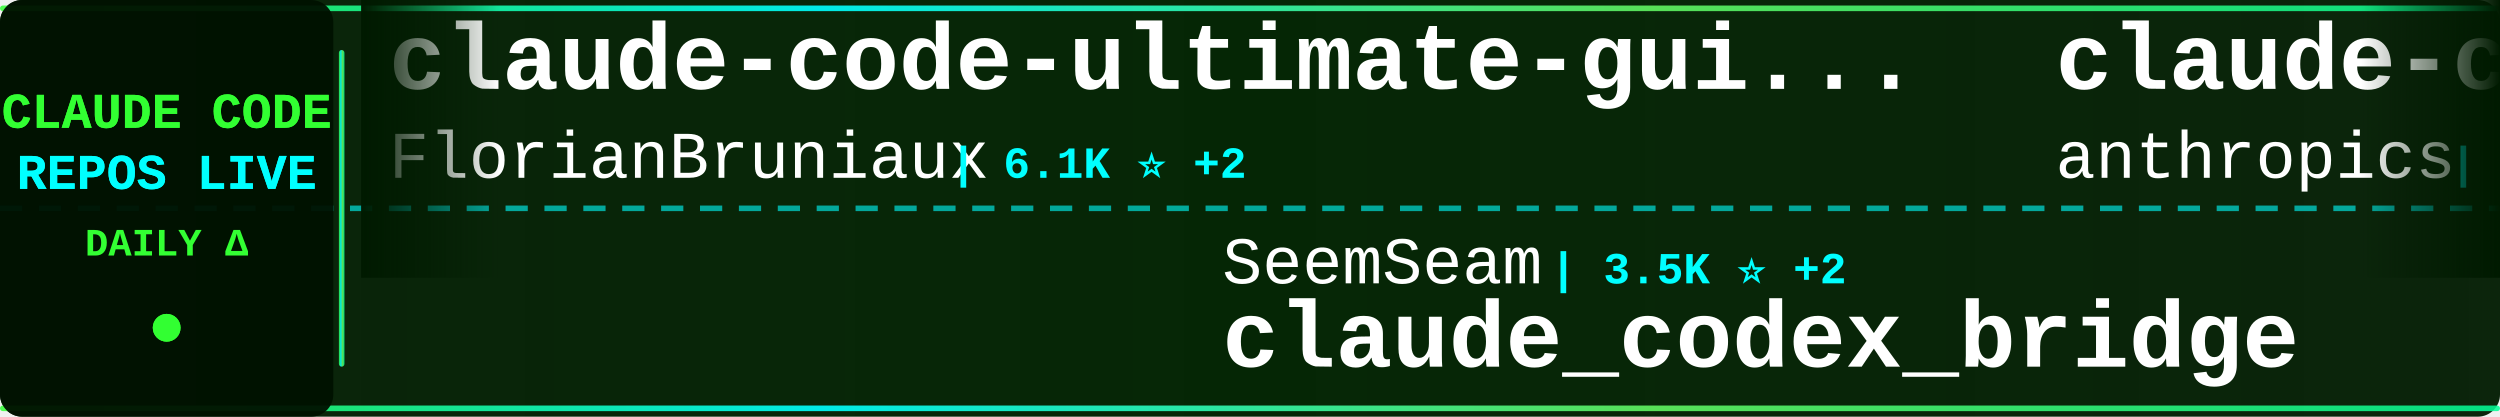
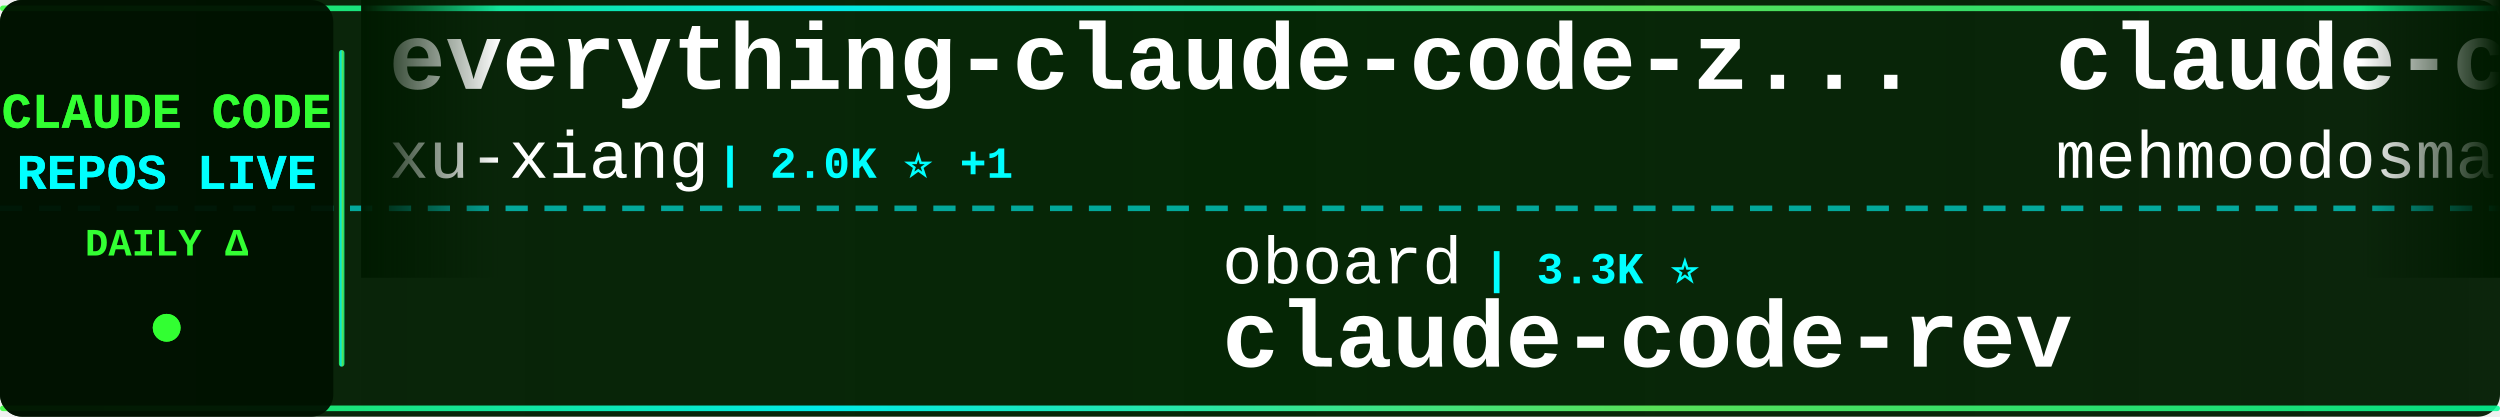
<svg xmlns="http://www.w3.org/2000/svg" width="900" height="150">
  <defs>
    <linearGradient id="tickerBg" x1="0%" y1="0%" x2="100%" y2="0%">
      <stop offset="0%" style="stop-color:#001a00;stop-opacity:0.95" />
      <stop offset="50%" style="stop-color:#002200;stop-opacity:0.98" />
      <stop offset="100%" style="stop-color:#001a00;stop-opacity:0.95" />
    </linearGradient>
    <linearGradient id="borderGrad" x1="0%" y1="0%" x2="100%" y2="0%">
      <stop offset="0%" style="stop-color:#33ff33;stop-opacity:0.85">
        <animate attributeName="stop-opacity" values="0.85;1;0.85" dur="2s" repeatCount="indefinite" />
      </stop>
      <stop offset="33%" style="stop-color:#00ffff;stop-opacity:0.9">
        <animate attributeName="stop-opacity" values="0.9;1;0.9" dur="2.2s" repeatCount="indefinite" />
      </stop>
      <stop offset="66%" style="stop-color:#66ff66;stop-opacity:0.85">
        <animate attributeName="stop-opacity" values="0.85;1;0.85" dur="1.8s" repeatCount="indefinite" />
      </stop>
      <stop offset="100%" style="stop-color:#00ff99;stop-opacity:0.85">
        <animate attributeName="stop-opacity" values="0.85;1;0.85" dur="2s" repeatCount="indefinite" />
      </stop>
    </linearGradient>
    <filter id="textGlow">
      <feGaussianBlur stdDeviation="0.1" result="coloredBlur" />
      <feMerge>
        <feMergeNode in="coloredBlur" />
        <feMergeNode in="SourceGraphic" />
      </feMerge>
    </filter>
    <filter id="metricGlow">
      <feGaussianBlur stdDeviation="0.2" result="coloredBlur" />
      <feMerge>
        <feMergeNode in="coloredBlur" />
        <feMergeNode in="SourceGraphic" />
      </feMerge>
    </filter>
    <linearGradient id="leftFade" x1="0%" y1="0%" x2="100%" y2="0%">
      <stop offset="0%" style="stop-color:#001a00;stop-opacity:1" />
      <stop offset="100%" style="stop-color:#001a00;stop-opacity:0" />
    </linearGradient>
    <linearGradient id="rightFade" x1="0%" y1="0%" x2="100%" y2="0%">
      <stop offset="0%" style="stop-color:#001a00;stop-opacity:0" />
      <stop offset="100%" style="stop-color:#001a00;stop-opacity:1" />
    </linearGradient>
  </defs>
  <rect width="900" height="150" fill="url(#tickerBg)" rx="8" />
  <rect x="0" y="2" width="900" height="2" fill="url(#borderGrad)" rx="1" />
  <rect x="0" y="146" width="900" height="2" fill="url(#borderGrad)" rx="1" />
  <line x1="0" y1="75" x2="900" y2="75" stroke="#00ffff" stroke-width="2" stroke-dasharray="8 6" opacity="0.6" />
  <rect x="0" y="0" width="120" height="150" fill="#001100" opacity="0.95" rx="8" />
  <text x="60" y="46" font-family="'Courier New', monospace" font-size="18" font-weight="bold" fill="#33ff33" text-anchor="middle" filter="url(#textGlow)">
    CLAUDE CODE
  </text>
  <text x="60" y="68" font-family="'Courier New', monospace" font-size="18" font-weight="bold" fill="#00ffff" text-anchor="middle" filter="url(#textGlow)">
    REPOS LIVE
  </text>
  <text x="60" y="92" font-family="'Courier New', monospace" font-size="14" font-weight="bold" fill="#33ff33" text-anchor="middle">
    DAILY Δ
  </text>
  <circle cx="60" cy="118" r="5" fill="#33ff33" filter="url(#metricGlow)">
    <animate attributeName="r" values="4;6;4" dur="1.5s" repeatCount="indefinite" />
    <animate attributeName="opacity" values="0.6;1;0.6" dur="1.5s" repeatCount="indefinite" />
  </circle>
  <rect x="122" y="18" width="2" height="114" fill="url(#borderGrad)" rx="1" />
  <clipPath id="tickerClip">
    <rect x="130" y="0" width="770" height="150" />
  </clipPath>
  <g clip-path="url(#tickerClip)">
    <g id="tickerItems">
      <animateTransform attributeName="transform" attributeType="XML" type="translate" from="0 0" to="-3000 0" dur="54s" repeatCount="indefinite" />
      <g transform="translate(0, 0)">
-         <text x="140" y="32" font-family="'Courier New', monospace" font-size="34" font-weight="bold" fill="#ffffff">claude-code-ultimate-gui...</text>
-         <text x="140" y="64" font-family="'Courier New', monospace" font-size="24" font-weight="normal" fill="#ffffff" opacity="1.0">FlorianBruniaux</text>
-         <text x="342" y="64" font-family="'Courier New', monospace" font-size="16" font-weight="bold" fill="#00ffff"> | 6.1K ⭐ +2</text>
+         <text x="140" y="32" font-family="'Courier New', monospace" font-size="34" font-weight="bold" fill="#ffffff">everything-claude-code-z...</text>
+         <text x="140" y="64" font-family="'Courier New', monospace" font-size="24" font-weight="normal" fill="#ffffff" opacity="1.0">xu-xiang</text>
+         <text x="258" y="64" font-family="'Courier New', monospace" font-size="16" font-weight="bold" fill="#00ffff"> | 2.0K ⭐ +1</text>
      </g>
      <g transform="translate(300, 0)">
-         <text x="140" y="102" font-family="'Courier New', monospace" font-size="24" font-weight="normal" fill="#ffffff" opacity="1.0">SeemSeam</text>
-         <text x="258" y="102" font-family="'Courier New', monospace" font-size="16" font-weight="bold" fill="#00ffff"> | 3.5K ⭐ +2</text>
-         <text x="140" y="132" font-family="'Courier New', monospace" font-size="34" font-weight="bold" fill="#ffffff">claude_codex_bridge</text>
+         <text x="140" y="102" font-family="'Courier New', monospace" font-size="24" font-weight="normal" fill="#ffffff" opacity="1.0">oboard</text>
+         <text x="234" y="102" font-family="'Courier New', monospace" font-size="16" font-weight="bold" fill="#00ffff"> | 3.3K ⭐</text>
+         <text x="140" y="132" font-family="'Courier New', monospace" font-size="34" font-weight="bold" fill="#ffffff">claude-code-rev</text>
      </g>
      <g transform="translate(600, 0)">
-         <text x="140" y="32" font-family="'Courier New', monospace" font-size="34" font-weight="bold" fill="#ffffff">claude-code-base-action</text>
-         <text x="140" y="64" font-family="'Courier New', monospace" font-size="24" font-weight="normal" fill="#ffffff" opacity="1.0">anthropics</text>
-         <text x="282" y="64" font-family="'Courier New', monospace" font-size="16" font-weight="bold" fill="#00ffff"> | 995 ⭐</text>
+         <text x="140" y="32" font-family="'Courier New', monospace" font-size="34" font-weight="bold" fill="#ffffff">claude-code</text>
+         <text x="140" y="64" font-family="'Courier New', monospace" font-size="24" font-weight="normal" fill="#ffffff" opacity="1.0">mehmoodosman</text>
+         <text x="306" y="64" font-family="'Courier New', monospace" font-size="16" font-weight="bold" fill="#00ffff"> | 173 ⭐</text>
      </g>
      <g transform="translate(900, 0)">
-         <text x="140" y="102" font-family="'Courier New', monospace" font-size="24" font-weight="normal" fill="#ffffff" opacity="1.0">repowise-dev</text>
-         <text x="306" y="102" font-family="'Courier New', monospace" font-size="16" font-weight="bold" fill="#00ffff"> | 1.2K ⭐</text>
-         <text x="140" y="132" font-family="'Courier New', monospace" font-size="34" font-weight="bold" fill="#ffffff">claude-code-prompts</text>
+         <text x="140" y="102" font-family="'Courier New', monospace" font-size="24" font-weight="normal" fill="#ffffff" opacity="1.0">disler</text>
+         <text x="234" y="102" font-family="'Courier New', monospace" font-size="16" font-weight="bold" fill="#00ffff"> | 1.7K ⭐</text>
+         <text x="140" y="132" font-family="'Courier New', monospace" font-size="34" font-weight="bold" fill="#ffffff">pi-vs-claude-code</text>
      </g>
      <g transform="translate(1200, 0)">
-         <text x="140" y="32" font-family="'Courier New', monospace" font-size="34" font-weight="bold" fill="#ffffff">claude-code-infrastructu...</text>
-         <text x="140" y="64" font-family="'Courier New', monospace" font-size="24" font-weight="normal" fill="#ffffff" opacity="1.0">diet103</text>
-         <text x="246" y="64" font-family="'Courier New', monospace" font-size="16" font-weight="bold" fill="#00ffff"> | 10.0K ⭐</text>
+         <text x="140" y="32" font-family="'Courier New', monospace" font-size="34" font-weight="bold" fill="#ffffff">ECC</text>
+         <text x="140" y="64" font-family="'Courier New', monospace" font-size="24" font-weight="normal" fill="#ffffff" opacity="1.0">affaan-m</text>
+         <text x="258" y="64" font-family="'Courier New', monospace" font-size="16" font-weight="bold" fill="#00ffff"> | 273.0K ⭐ +180</text>
      </g>
      <g transform="translate(1500, 0)">
-         <text x="140" y="102" font-family="'Courier New', monospace" font-size="24" font-weight="normal" fill="#ffffff" opacity="1.0">VineeTagarwaL-code</text>
-         <text x="378" y="102" font-family="'Courier New', monospace" font-size="16" font-weight="bold" fill="#00ffff"> | 272 ⭐</text>
+         <text x="140" y="102" font-family="'Courier New', monospace" font-size="24" font-weight="normal" fill="#ffffff" opacity="1.0">freestylefly</text>
+         <text x="306" y="102" font-family="'Courier New', monospace" font-size="16" font-weight="bold" fill="#00ffff"> | 130 ⭐</text>
        <text x="140" y="132" font-family="'Courier New', monospace" font-size="34" font-weight="bold" fill="#ffffff">claude-code</text>
      </g>
      <g transform="translate(1800, 0)">
-         <text x="140" y="32" font-family="'Courier New', monospace" font-size="34" font-weight="bold" fill="#ffffff">ClaudeCode</text>
-         <text x="140" y="64" font-family="'Courier New', monospace" font-size="24" font-weight="normal" fill="#ffffff" opacity="1.0">guanshan</text>
-         <text x="258" y="64" font-family="'Courier New', monospace" font-size="16" font-weight="bold" fill="#00ffff"> | 60 ⭐</text>
+         <text x="140" y="32" font-family="'Courier New', monospace" font-size="34" font-weight="bold" fill="#ffffff">claude-code-settings</text>
+         <text x="140" y="64" font-family="'Courier New', monospace" font-size="24" font-weight="normal" fill="#ffffff" opacity="1.0">feiskyer</text>
+         <text x="258" y="64" font-family="'Courier New', monospace" font-size="16" font-weight="bold" fill="#00ffff"> | 1.7K ⭐</text>
      </g>
      <g transform="translate(2100, 0)">
-         <text x="140" y="102" font-family="'Courier New', monospace" font-size="24" font-weight="normal" fill="#ffffff" opacity="1.0">edmund-io</text>
-         <text x="270" y="102" font-family="'Courier New', monospace" font-size="16" font-weight="bold" fill="#00ffff"> | 1.5K ⭐</text>
-         <text x="140" y="132" font-family="'Courier New', monospace" font-size="34" font-weight="bold" fill="#ffffff">edmunds-claude-code</text>
+         <text x="140" y="102" font-family="'Courier New', monospace" font-size="24" font-weight="normal" fill="#ffffff" opacity="1.0">hangsman</text>
+         <text x="258" y="102" font-family="'Courier New', monospace" font-size="16" font-weight="bold" fill="#00ffff"> | 797 ⭐</text>
+         <text x="140" y="132" font-family="'Courier New', monospace" font-size="34" font-weight="bold" fill="#ffffff">claude-code-source</text>
      </g>
      <g transform="translate(2400, 0)">
-         <text x="140" y="32" font-family="'Courier New', monospace" font-size="34" font-weight="bold" fill="#ffffff">claude-code-cli</text>
-         <text x="140" y="64" font-family="'Courier New', monospace" font-size="24" font-weight="normal" fill="#ffffff" opacity="1.0">huangserva</text>
-         <text x="282" y="64" font-family="'Courier New', monospace" font-size="16" font-weight="bold" fill="#00ffff"> | 630 ⭐</text>
+         <text x="140" y="32" font-family="'Courier New', monospace" font-size="34" font-weight="bold" fill="#ffffff">claude-code-guide</text>
+         <text x="140" y="64" font-family="'Courier New', monospace" font-size="24" font-weight="normal" fill="#ffffff" opacity="1.0">Cranot</text>
+         <text x="234" y="64" font-family="'Courier New', monospace" font-size="16" font-weight="bold" fill="#00ffff"> | 2.9K ⭐</text>
      </g>
      <g transform="translate(2700, 0)">
-         <text x="140" y="102" font-family="'Courier New', monospace" font-size="24" font-weight="normal" fill="#ffffff" opacity="1.0">zebbern</text>
-         <text x="246" y="102" font-family="'Courier New', monospace" font-size="16" font-weight="bold" fill="#00ffff"> | 4.6K ⭐</text>
-         <text x="140" y="132" font-family="'Courier New', monospace" font-size="34" font-weight="bold" fill="#ffffff">claude-code-guide</text>
+         <text x="140" y="102" font-family="'Courier New', monospace" font-size="24" font-weight="normal" fill="#ffffff" opacity="1.0">anthropics</text>
+         <text x="282" y="102" font-family="'Courier New', monospace" font-size="16" font-weight="bold" fill="#00ffff"> | 6.3K ⭐ +1</text>
+         <text x="140" y="132" font-family="'Courier New', monospace" font-size="34" font-weight="bold" fill="#ffffff">claude-code-security-rev...</text>
      </g>
      <g transform="translate(3000, 0)">
-         <text x="140" y="32" font-family="'Courier New', monospace" font-size="34" font-weight="bold" fill="#ffffff">claude-code-ultimate-gui...</text>
-         <text x="140" y="64" font-family="'Courier New', monospace" font-size="24" font-weight="normal" fill="#ffffff" opacity="1.0">FlorianBruniaux</text>
-         <text x="342" y="64" font-family="'Courier New', monospace" font-size="16" font-weight="bold" fill="#00ffff"> | 6.1K ⭐ +2</text>
+         <text x="140" y="32" font-family="'Courier New', monospace" font-size="34" font-weight="bold" fill="#ffffff">everything-claude-code-z...</text>
+         <text x="140" y="64" font-family="'Courier New', monospace" font-size="24" font-weight="normal" fill="#ffffff" opacity="1.0">xu-xiang</text>
+         <text x="258" y="64" font-family="'Courier New', monospace" font-size="16" font-weight="bold" fill="#00ffff"> | 2.0K ⭐ +1</text>
      </g>
      <g transform="translate(3300, 0)">
-         <text x="140" y="102" font-family="'Courier New', monospace" font-size="24" font-weight="normal" fill="#ffffff" opacity="1.0">SeemSeam</text>
-         <text x="258" y="102" font-family="'Courier New', monospace" font-size="16" font-weight="bold" fill="#00ffff"> | 3.5K ⭐ +2</text>
-         <text x="140" y="132" font-family="'Courier New', monospace" font-size="34" font-weight="bold" fill="#ffffff">claude_codex_bridge</text>
+         <text x="140" y="102" font-family="'Courier New', monospace" font-size="24" font-weight="normal" fill="#ffffff" opacity="1.0">oboard</text>
+         <text x="234" y="102" font-family="'Courier New', monospace" font-size="16" font-weight="bold" fill="#00ffff"> | 3.3K ⭐</text>
+         <text x="140" y="132" font-family="'Courier New', monospace" font-size="34" font-weight="bold" fill="#ffffff">claude-code-rev</text>
      </g>
      <g transform="translate(3600, 0)">
-         <text x="140" y="32" font-family="'Courier New', monospace" font-size="34" font-weight="bold" fill="#ffffff">claude-code-base-action</text>
-         <text x="140" y="64" font-family="'Courier New', monospace" font-size="24" font-weight="normal" fill="#ffffff" opacity="1.0">anthropics</text>
-         <text x="282" y="64" font-family="'Courier New', monospace" font-size="16" font-weight="bold" fill="#00ffff"> | 995 ⭐</text>
+         <text x="140" y="32" font-family="'Courier New', monospace" font-size="34" font-weight="bold" fill="#ffffff">claude-code</text>
+         <text x="140" y="64" font-family="'Courier New', monospace" font-size="24" font-weight="normal" fill="#ffffff" opacity="1.0">mehmoodosman</text>
+         <text x="306" y="64" font-family="'Courier New', monospace" font-size="16" font-weight="bold" fill="#00ffff"> | 173 ⭐</text>
      </g>
      <g transform="translate(3900, 0)">
-         <text x="140" y="102" font-family="'Courier New', monospace" font-size="24" font-weight="normal" fill="#ffffff" opacity="1.0">repowise-dev</text>
-         <text x="306" y="102" font-family="'Courier New', monospace" font-size="16" font-weight="bold" fill="#00ffff"> | 1.2K ⭐</text>
-         <text x="140" y="132" font-family="'Courier New', monospace" font-size="34" font-weight="bold" fill="#ffffff">claude-code-prompts</text>
+         <text x="140" y="102" font-family="'Courier New', monospace" font-size="24" font-weight="normal" fill="#ffffff" opacity="1.0">disler</text>
+         <text x="234" y="102" font-family="'Courier New', monospace" font-size="16" font-weight="bold" fill="#00ffff"> | 1.7K ⭐</text>
+         <text x="140" y="132" font-family="'Courier New', monospace" font-size="34" font-weight="bold" fill="#ffffff">pi-vs-claude-code</text>
      </g>
    </g>
  </g>
  <rect x="130" y="0" width="50" height="100" fill="url(#leftFade)" />
  <rect x="850" y="0" width="50" height="100" fill="url(#rightFade)" />
</svg>
